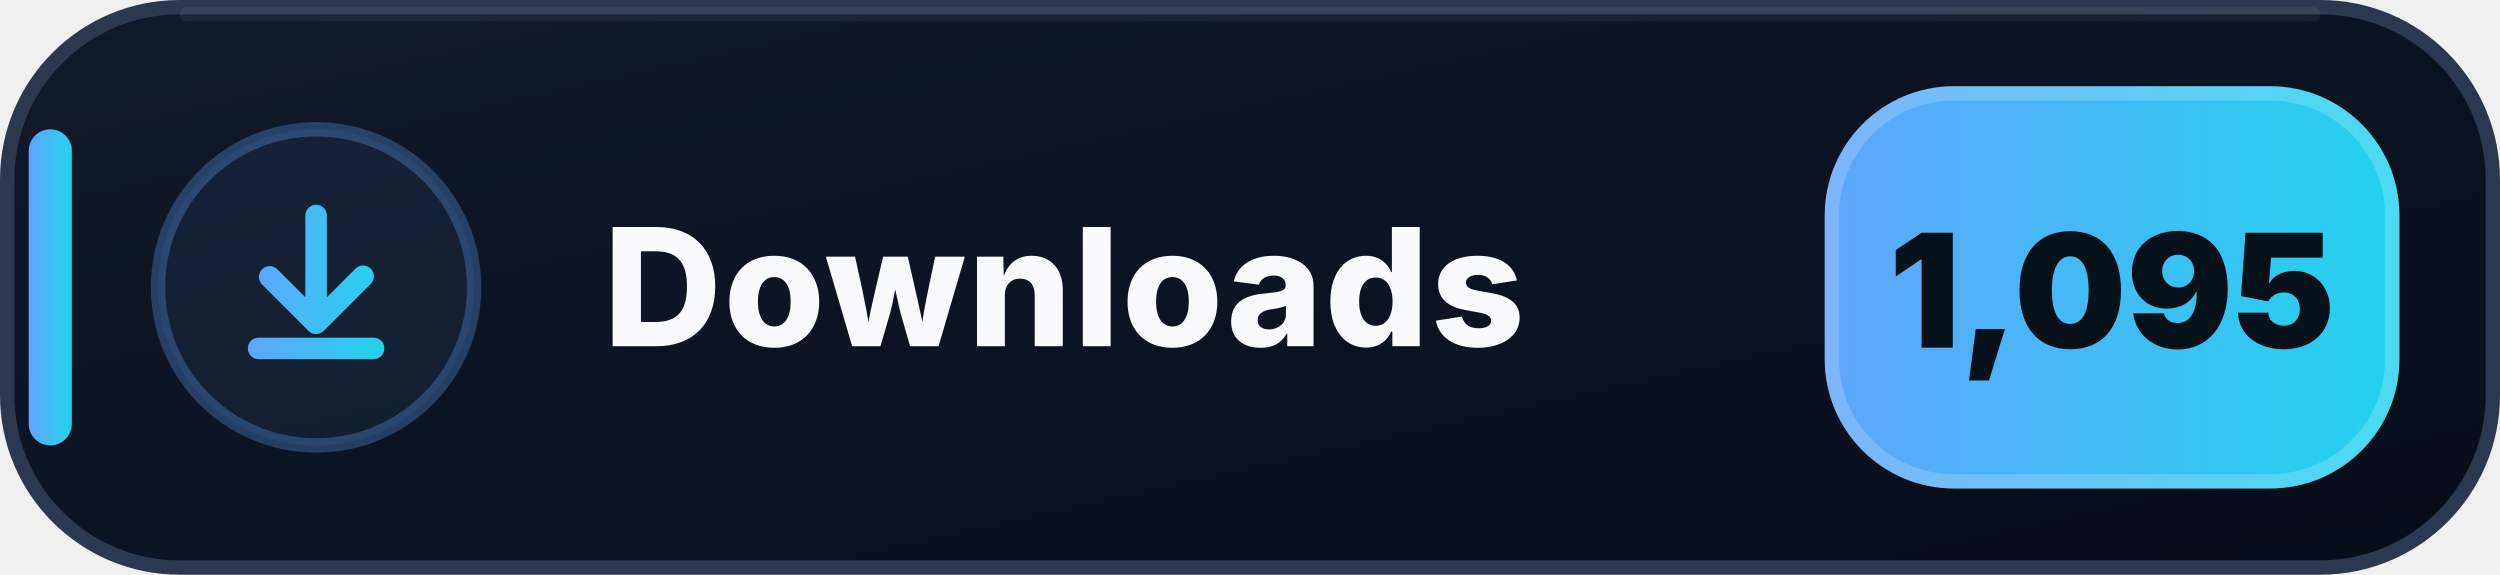
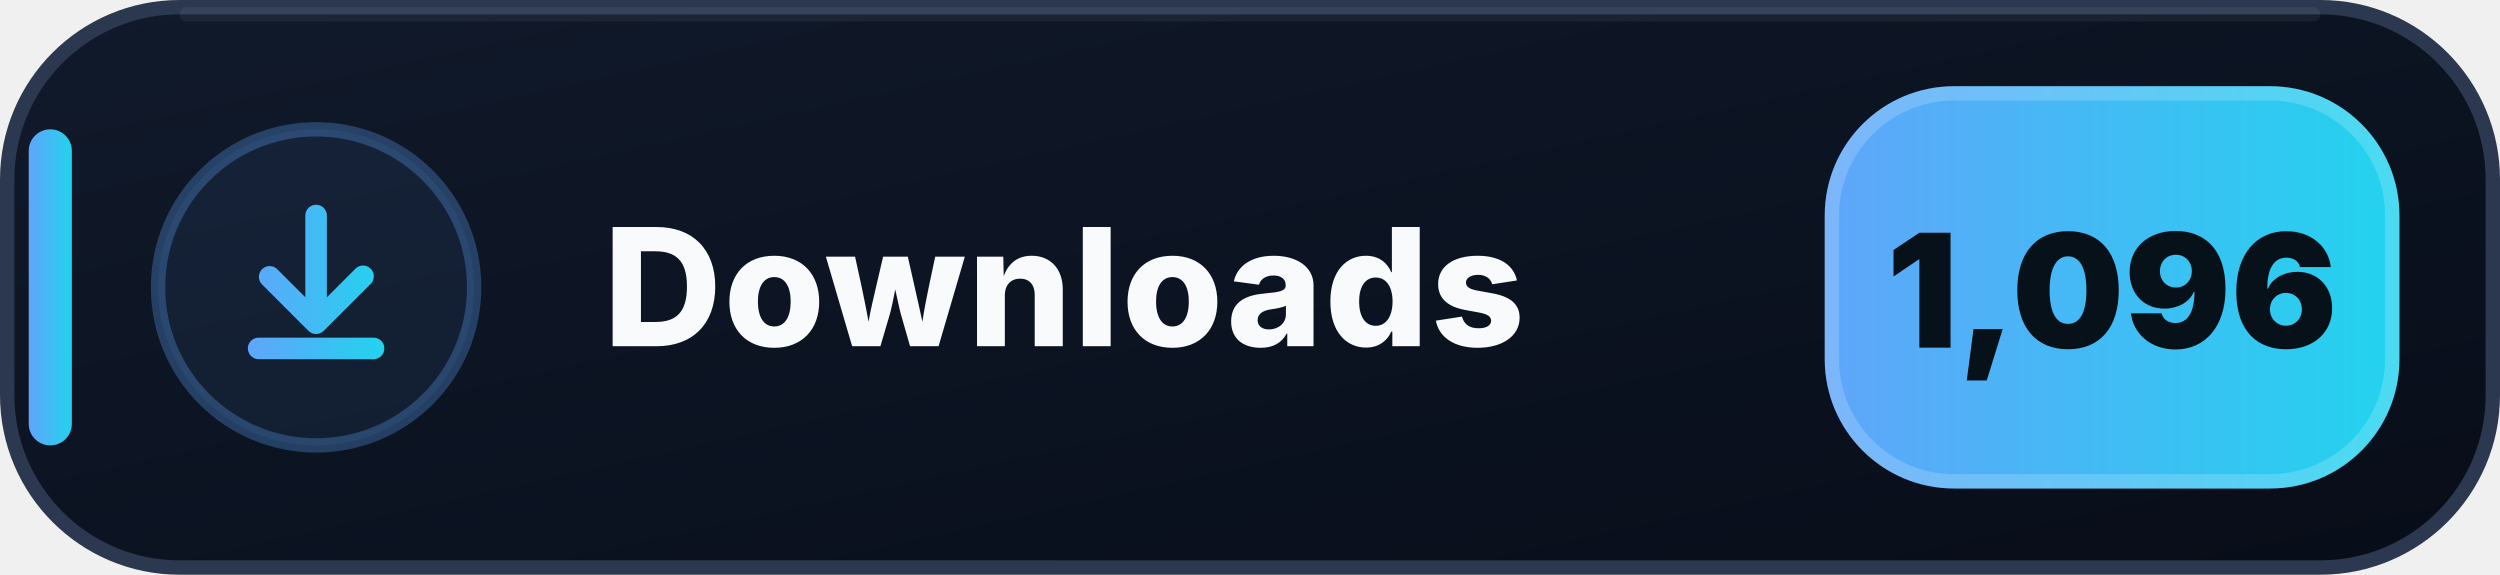
- <svg xmlns="http://www.w3.org/2000/svg" width="174" height="40" viewBox="0 0 174 40" role="img" aria-label="Downloads: 1,095">
+ <svg xmlns="http://www.w3.org/2000/svg" width="174" height="40" viewBox="0 0 174 40" role="img" aria-label="Downloads: 1,096">
  <defs>
    <linearGradient id="downloads-bg" x1="0" y1="0" x2="1" y2="1">
      <stop offset="0" stop-color="#111A2B" />
      <stop offset=".58" stop-color="#0B1220" />
      <stop offset="1" stop-color="#080D18" />
    </linearGradient>
    <linearGradient id="downloads-accent" x1="0" y1="0" x2="1" y2="0">
      <stop offset="0" stop-color="#60A5FA" />
      <stop offset="1" stop-color="#22D3EE" />
    </linearGradient>
  </defs>
  <rect x=".5" y=".5" width="173" height="39" rx="12" fill="url(#downloads-bg)" stroke="#2B3850" />
  <path d="M13 1h148" stroke="#FFFFFF" stroke-opacity=".055" stroke-linecap="round" />
  <rect x="2" y="9" width="3" height="22" rx="1.5" fill="url(#downloads-accent)" />
  <circle cx="22" cy="20" r="11" fill="#60A5FA" fill-opacity=".075" stroke="#60A5FA" stroke-opacity=".3" />
  <g transform="translate(14 12)" fill="url(#downloads-accent)">
    <path d="M8 2.25a.75.75 0 0 1 .75.75v5.69l1.97-1.97a.75.75 0 1 1 1.06 1.06l-3.25 3.25a.75.75 0 0 1-1.06 0L4.22 7.78a.75.75 0 0 1 1.06-1.06l1.97 1.97V3A.75.75 0 0 1 8 2.25Zm-4.75 10a.75.75 0 0 1 .75-.75h8a.75.75 0 0 1 0 1.5H4a.75.75 0 0 1-.75-.75Z" />
  </g>
  <text x="42" y="24.1" fill="#F8FAFC" font-family="Segoe UI,Inter,Arial,sans-serif" font-size="11.4" font-weight="800" letter-spacing=".12">Downloads</text>
  <rect x="127" y="6" width="40" height="28" rx="9" fill="url(#downloads-accent)" />
  <rect x="127.5" y="6.5" width="39" height="27" rx="8.5" fill="none" stroke="#FFFFFF" stroke-opacity=".18" />
-   <text x="147" y="24.2" text-anchor="middle" fill="#07111A" font-family="Segoe UI,Inter,Arial,sans-serif" font-size="11" font-weight="900">1,095</text>
+   <text x="147" y="24.2" text-anchor="middle" fill="#07111A" font-family="Segoe UI,Inter,Arial,sans-serif" font-size="11" font-weight="900">1,096</text>
</svg>
